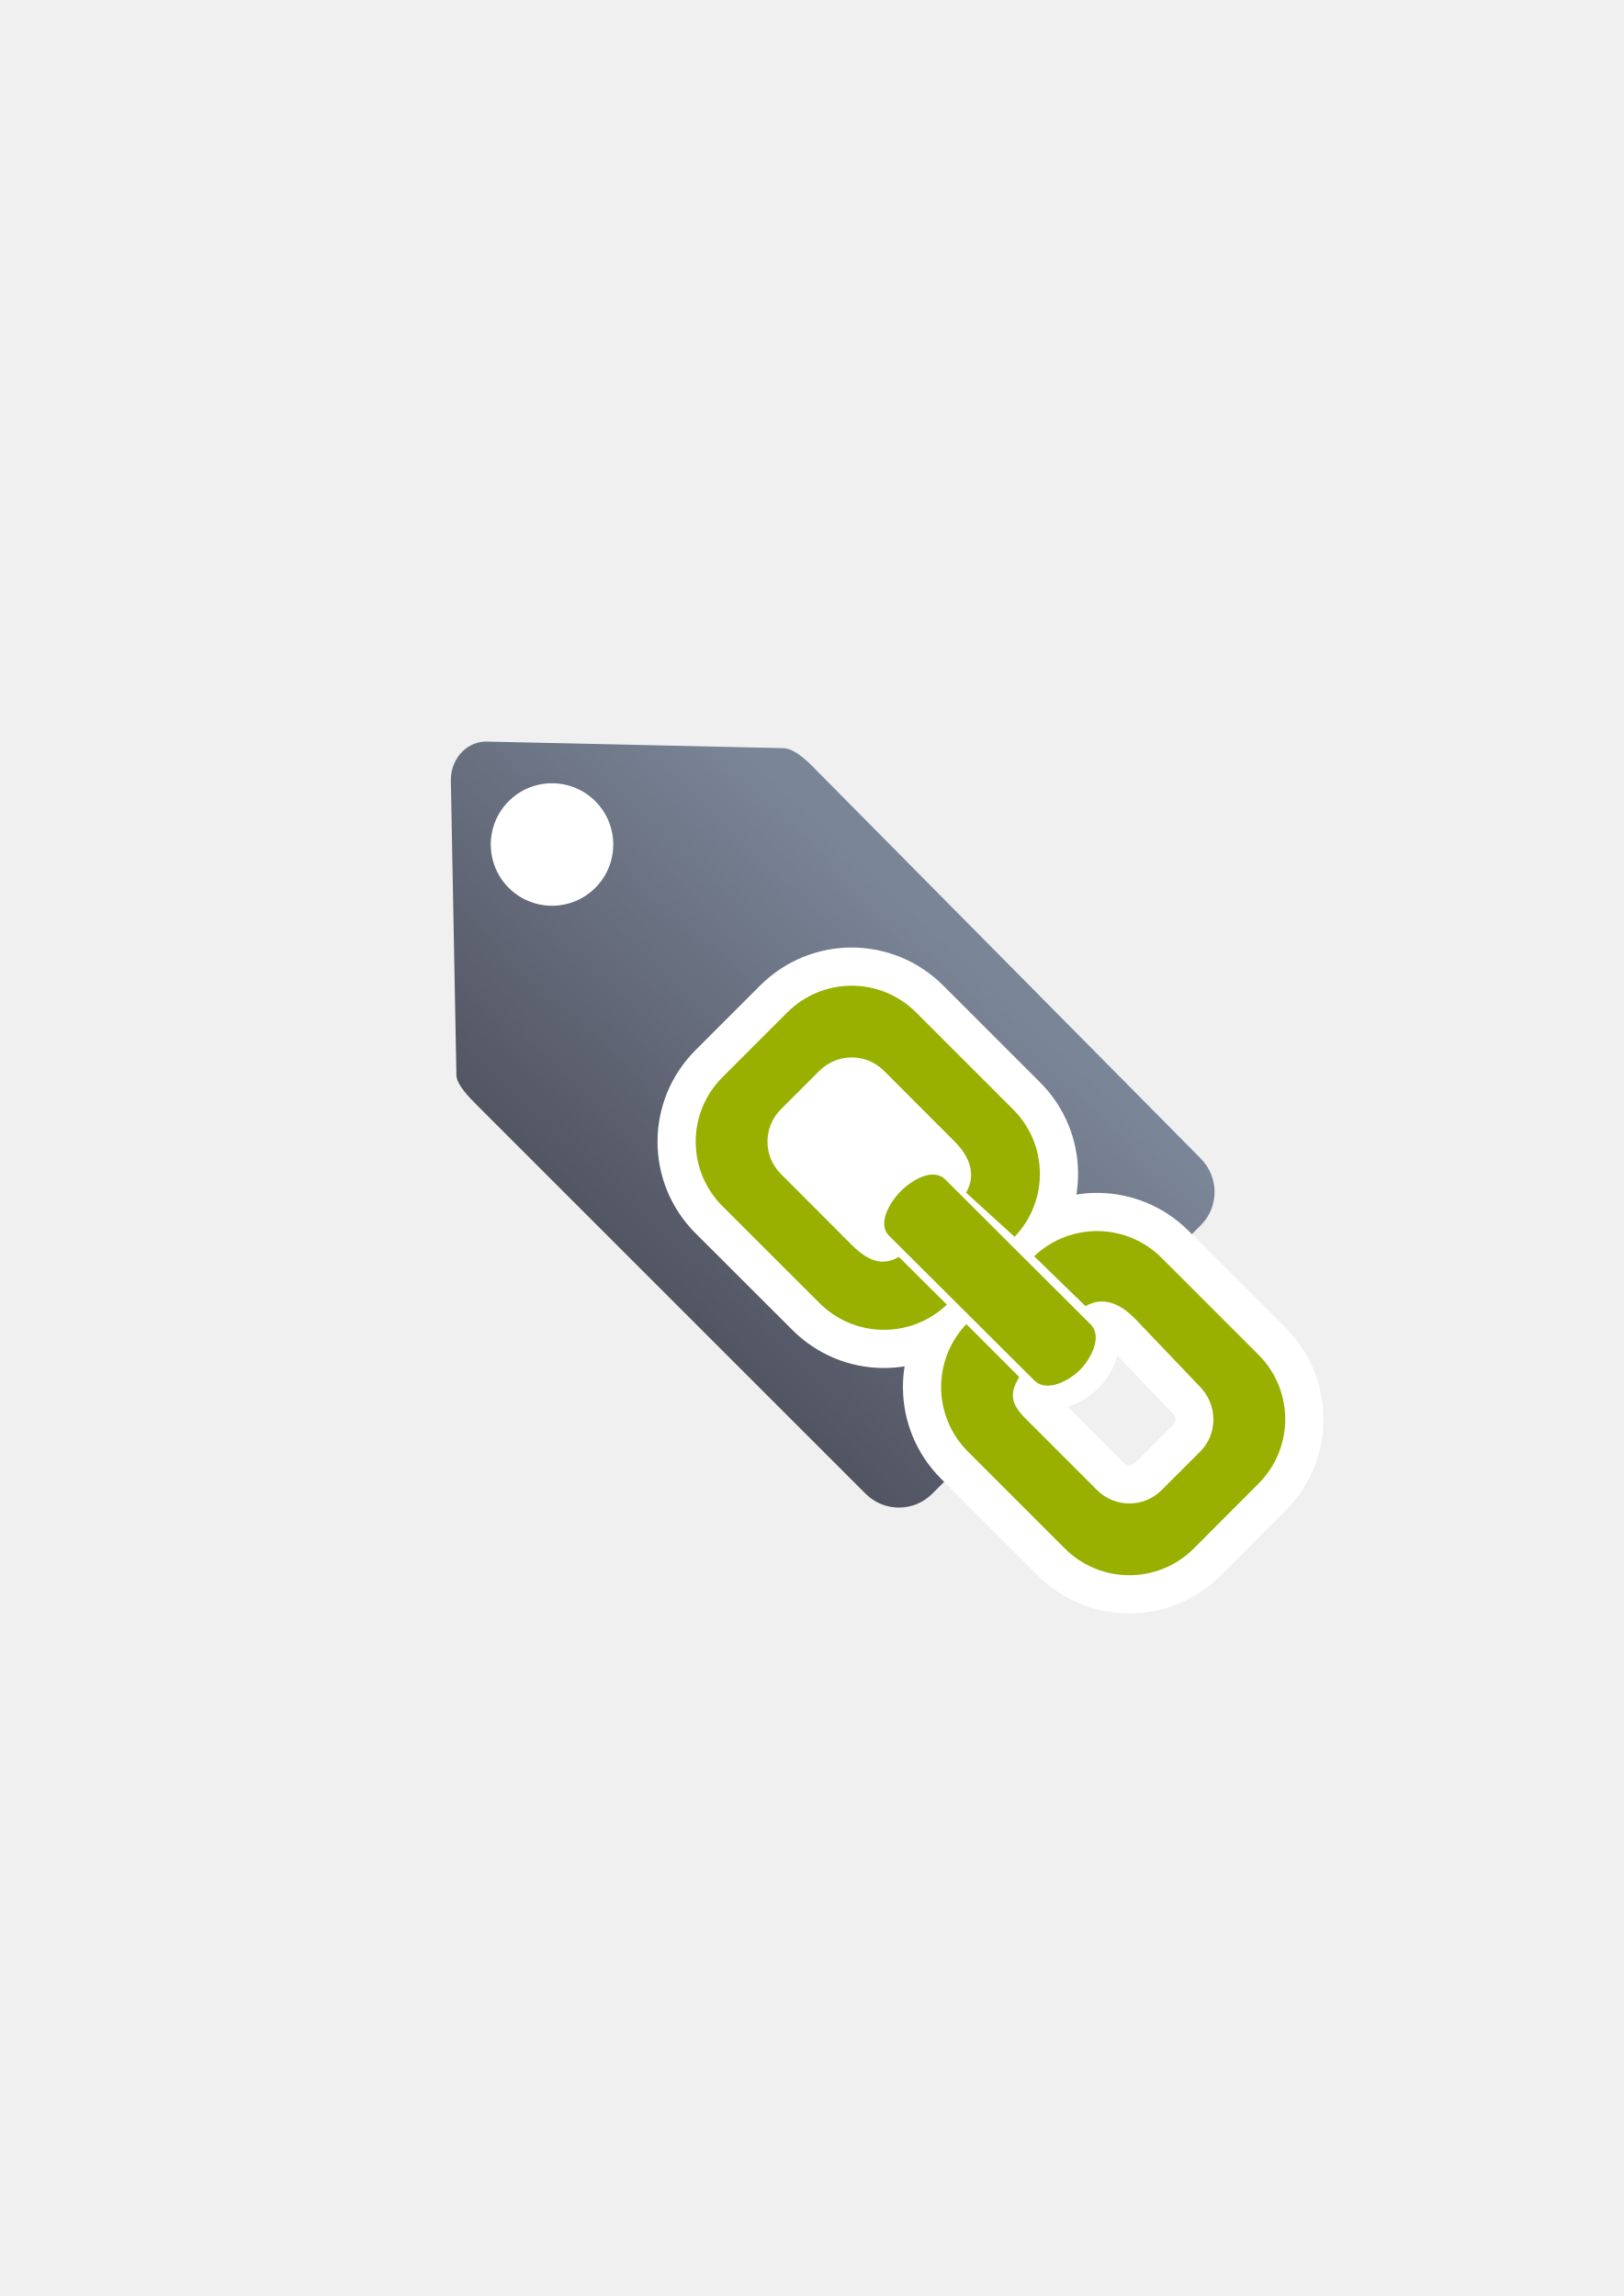
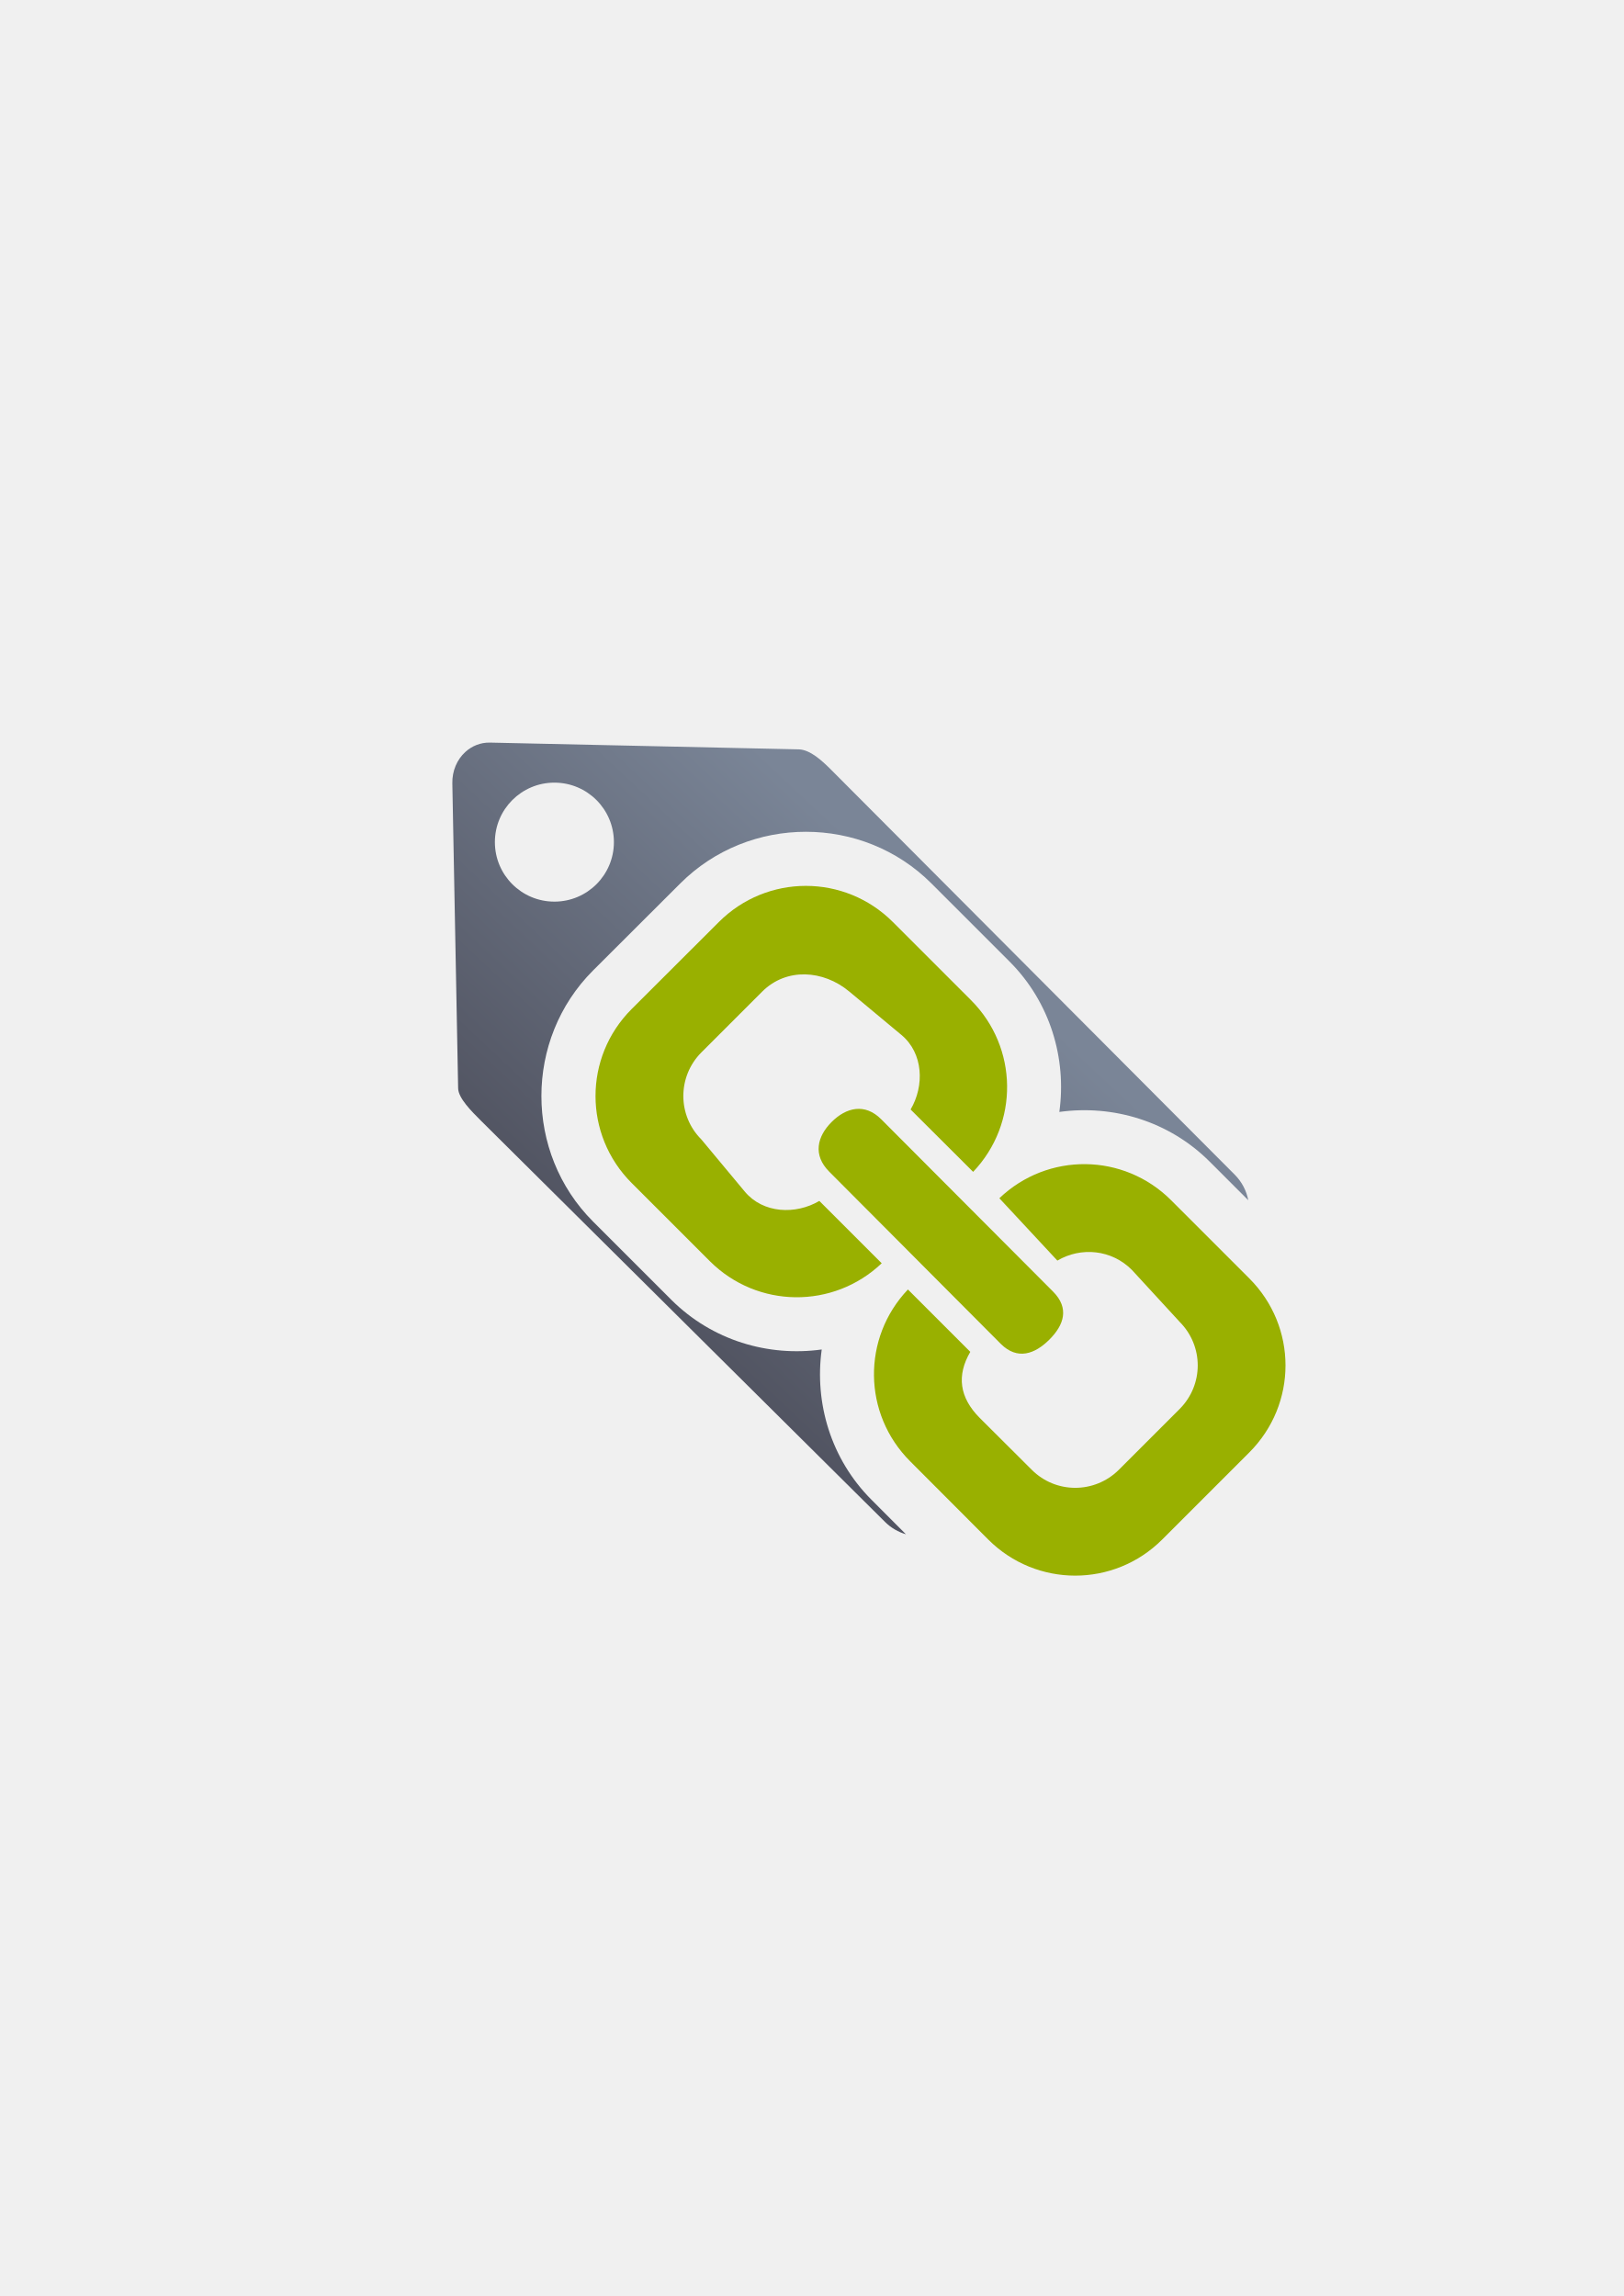
<svg xmlns="http://www.w3.org/2000/svg" xmlns:xlink="http://www.w3.org/1999/xlink" width="210mm" height="297mm" viewBox="0 0 744.094 1052.362" id="svg2" version="1.1">
  <defs id="defs4">
    <linearGradient id="linearGradient2224">
      <stop style="stop-color:#7c7c7c;stop-opacity:1;" offset="0" id="stop4233" />
      <stop style="stop-color:#b8b8b8;stop-opacity:1;" offset="1" id="stop4235" />
    </linearGradient>
    <linearGradient id="linearGradient4237">
      <stop id="stop2226" offset="0" style="stop-color:#7c7c7c;stop-opacity:1;" />
      <stop id="stop2228" offset="1" style="stop-color:#b8b8b8;stop-opacity:1;" />
    </linearGradient>
    <linearGradient id="linearGradient15218">
      <stop id="stop15220" offset="0" style="stop-color:#eeeeef;stop-opacity:1;" />
      <stop id="stop2736" offset="0.599" style="stop-color:#d3d7cf;stop-opacity:1;" />
      <stop id="stop2738" offset="0.828" style="stop-color:#ffffff;stop-opacity:1;" />
      <stop id="stop15222" offset="1" style="stop-color:#d3d7cf;stop-opacity:1;" />
    </linearGradient>
    <pattern y="0" x="0" height="6" width="6" patternUnits="userSpaceOnUse" id="EMFhbasepattern" />
    <pattern y="0" x="0" height="6" width="6" patternUnits="userSpaceOnUse" id="EMFhbasepattern-5" />
-     <linearGradient xlink:href="#linearGradient4167" id="linearGradient4209" x1="300" y1="632.362" x2="470" y2="452.362" gradientUnits="userSpaceOnUse" gradientTransform="matrix(0.9146314,0,0,0.9146314,26.03412,37.39873)" />
-     <linearGradient id="linearGradient4167">
-       <stop style="stop-color:#4e505d;stop-opacity:1;" offset="0" id="stop4169" />
-       <stop style="stop-color:#7a8597;stop-opacity:1" offset="1" id="stop4171" />
+     <linearGradient xlink:href="#linearGradient4321" id="linearGradient4347" gradientUnits="userSpaceOnUse" gradientTransform="matrix(0.9542177,0,0,0.9476847,207.9356,-36.18737)" x1="300" y1="632.362" x2="470" y2="452.362" />
+     <linearGradient id="linearGradient4321">
+       <stop id="stop4323" offset="0" style="stop-color:#4e505d;stop-opacity:1;" />
+       <stop id="stop4325" offset="1" style="stop-color:#7a8597;stop-opacity:1" />
    </linearGradient>
  </defs>
  <g id="layer1">
-     <g id="g4172">
-       <path id="rect4173" d="m 212.338,344.043 c -3.653,3.34 -5.826,8.375 -5.723,13.855 l 2.549,134.908 c 0.069,4.404 5.912,10.219 10.004,14.339 l 177.496,177.496 c 8.468,8.468 22.102,8.468 30.57,0 L 550.277,561.597 c 8.468,-8.468 8.424,-22.059 0,-30.57 L 372.781,351.702 c -3.821,-3.821 -8.915,-8.591 -13.888,-8.798 l -135.728,-2.997 c -4.251,-0.094 -7.987,1.537 -10.828,4.135 z" style="opacity:1;fill:url(#linearGradient4209);fill-opacity:1;stroke:none;stroke-width:23;stroke-linecap:butt;stroke-linejoin:round;stroke-miterlimit:4;stroke-dasharray:none;stroke-opacity:1" />
-       <circle r="28.065" cy="387.076" cx="252.969" id="path4201" style="opacity:1;fill:#ffffff;fill-opacity:1;stroke:none;stroke-width:23;stroke-linecap:butt;stroke-linejoin:round;stroke-miterlimit:4;stroke-dasharray:none;stroke-opacity:1" />
+     <g id="g4209" transform="translate(-189.0417,63.11311)">
+       <path id="path4281" d="m 413.598,277.254 c -4.435,-0.097 -8.331,1.591 -11.295,4.283 -3.811,3.461 -6.079,8.677 -5.971,14.355 l 2.66,139.785 c 0.072,4.563 6.166,10.587 10.436,14.855 l 185.178,183.91 c 2.777,2.758 6.088,4.65 9.596,5.674 l -15.748,-15.783 -0.012,-0.012 C 569.779,605.651 562.221,579.894 565.614,555.418 541.146,558.823 515.398,551.29 496.717,532.676 l -0.031,-0.031 -35.852,-35.852 c -31.578,-31.578 -31.579,-83.527 0,-115.105 l 0.018,-0.018 39.936,-39.857 c 15.789,-15.789 36.671,-23.682 57.553,-23.682 20.882,-3e-5 41.764,7.892 57.553,23.682 l 35.773,35.773 c 18.682,18.682 26.241,44.462 22.834,68.955 24.488,-3.414 50.264,4.144 68.934,22.812 l 17.648,17.648 c -0.811,-4.28 -2.883,-8.38 -6.215,-11.723 L 569.69,289.475 c -3.986,-3.959 -9.301,-8.903 -14.488,-9.117 z m 29.506,18.35 c 15.061,2.5e-4 27.27,12.21 27.27,27.271 -2.5e-4,15.06 -12.209,27.269 -27.27,27.27 -15.061,8.3e-4 -27.271,-12.208 -27.271,-27.27 -8.3e-4,-15.062 12.21,-27.272 27.271,-27.271 z" style="opacity:1;fill:url(#linearGradient4347);fill-opacity:1;stroke:none;stroke-width:23;stroke-linecap:butt;stroke-linejoin:round;stroke-miterlimit:4;stroke-dasharray:none;stroke-opacity:1" />
+       <path style="fill:#99b000;fill-opacity:1;fill-rule:evenodd;stroke:none;stroke-width:0.961;stroke-miterlimit:4;stroke-dasharray:none" d="m 518.465,359.491 c 22.084,-22.083 57.667,-22.084 79.751,0 l 35.773,35.774 c 21.771,21.771 22.084,56.574 1.014,78.736 l -28.658,-28.581 c 6.399,-10.847 5.879,-25.776 -4.214,-34.179 l -23.893,-19.892 c -11.958,-9.956 -28.794,-11.003 -39.875,0 l -27.916,27.916 c -11.002,11.08 -11.002,28.872 0,39.875 L 530.34,483.032 c 8.403,10.092 23.332,10.691 34.179,4.292 l 28.581,28.58 c -22.162,21.069 -56.965,20.757 -78.736,-0.936 l -35.851,-35.851 c -22.084,-22.084 -22.084,-57.667 0,-79.75 z m 51.693,91.645 c 6.633,-6.633 15.217,-8.818 22.786,-1.17 l 78.657,78.891 c 7.647,7.647 4.994,15.373 -1.639,22.006 -6.633,6.633 -14.67,9.598 -22.318,1.951 l -78.579,-78.891 c -7.647,-7.647 -5.54,-16.153 1.092,-22.786 z m 76.862,34.959 c 22.162,-21.147 56.964,-20.835 78.736,0.936 l 35.774,35.773 c 22.162,22.161 22.161,57.667 0,79.829 l -39.875,39.874 c -22.083,22.084 -57.667,22.084 -79.75,0 l -35.773,-35.851 c -21.771,-21.771 -22.084,-56.575 -1.014,-78.736 l 28.58,28.581 c -6.321,10.847 -4.994,20.893 4.292,30.257 l 23.893,23.815 c 11.003,11.002 28.794,11.002 39.875,0 l 27.916,-27.916 c 11.003,-11.081 11.003,-28.794 0,-39.875 L 707.779,518.967 c -9.286,-9.364 -23.332,-10.691 -34.179,-4.292 z" id="path4202" />
+       <path id="rect4372" d="m 396.329,259.071 363.641,0 c 10.072,0 18.18,8.108 18.18,18.18 l 0,363.64 c 0,10.072 -8.108,18.18 -18.18,18.18 l -363.641,0 c -10.072,0 -18.18,-8.108 -18.18,-18.18 l 0,-363.64 c 0,-10.072 8.108,-18.18 18.18,-18.18 z" style="color:#000000;clip-rule:nonzero;display:inline;overflow:visible;visibility:visible;opacity:1;isolation:auto;mix-blend-mode:normal;color-interpolation:sRGB;color-interpolation-filters:linearRGB;solid-color:#000000;solid-opacity:1;fill:none;fill-opacity:1;fill-rule:nonzero;stroke:none;stroke-width:50;stroke-linecap:butt;stroke-linejoin:round;stroke-miterlimit:4;stroke-dasharray:none;stroke-dashoffset:0;stroke-opacity:1;color-rendering:auto;image-rendering:auto;shape-rendering:auto;text-rendering:auto;enable-background:accumulate" />
    </g>
-     <rect style="fill:none;fill-rule:evenodd;stroke:none;stroke-width:1px;stroke-linecap:butt;stroke-linejoin:miter;stroke-opacity:1" id="rect3336" width="400" height="400" x="189.303" y="321.92" />
-     <g id="g4197" transform="matrix(1.045638,-0.07484384,0.07484384,1.045638,-72.01291,1.62248)" />
-     <g transform="matrix(0,-0.4224298,0.4224298,0,325.9064,716.7211)" style="fill:#99b000;fill-opacity:1;stroke:#ffffff;stroke-width:50;stroke-linejoin:round;stroke-miterlimit:4;stroke-dasharray:none" id="g4183" />
-     <path style="fill:#99b000;fill-opacity:1;fill-rule:evenodd;stroke:#ffffff;stroke-width:35;stroke-linejoin:round;stroke-miterlimit:4;stroke-dasharray:none" d="m 576.692,680.069 c 16.384,-16.384 16.384,-42.784 0,-59.168 l -44.347,-44.346 c -16.152,-16.152 -41.973,-16.384 -58.415,-0.753 l 23.54,22.88 c 8.047,-4.747 16.156,-1.093 22.883,5.955 l 29.671,31.085 c 7.971,8.351 8.163,21.363 0,29.584 l -17.679,17.679 c -8.221,8.162 -21.421,8.162 -29.584,0 L 470.263,650.485 c -6.889,-6.889 -7.931,-11.3 -3.184,-19.347 l -24.236,-24.247 c -15.631,16.442 -15.4,42.263 0.695,58.415 l 44.404,44.404 c 16.384,16.384 42.784,16.384 59.167,0 z m -85.798,-56.157 c 4.921,-4.921 6.542,-11.289 0.868,-16.905 l -58.53,-58.356 c -5.674,-5.674 -11.405,-3.705 -16.326,1.216 -4.921,4.921 -7.121,10.884 -1.447,16.558 l 58.53,58.299 c 5.674,5.674 11.984,4.11 16.905,-0.811 z m -25.937,-57.025 c 15.689,-16.442 15.458,-42.263 -0.695,-58.415 l -44.346,-44.347 c -16.442,-16.442 -42.784,-16.442 -59.226,0 l -29.583,29.584 c -16.384,16.384 -16.384,42.783 0,59.167 l 44.404,44.346 c 16.152,16.152 41.973,16.384 58.415,0.753 l -22.004,-21.882 c -8.047,4.689 -14.7,1.352 -21.648,-5.538 l -32.442,-32.5 c -8.162,-8.163 -8.162,-21.363 0,-29.584 l 17.679,-17.679 c 8.221,-8.163 21.363,-8.163 29.584,0 l 32.442,32.499 c 6.947,6.889 9.931,15.31 5.184,23.358 z" id="path4242" />
-     <path id="path4202" d="m 576.692,680.069 c 16.384,-16.384 16.384,-42.784 0,-59.168 l -44.347,-44.346 c -16.152,-16.152 -41.973,-16.384 -58.415,-0.753 l 23.54,22.88 c 8.047,-4.747 16.156,-1.093 22.883,5.955 l 29.671,31.085 c 7.971,8.351 8.163,21.363 0,29.584 l -17.679,17.679 c -8.221,8.162 -21.421,8.162 -29.584,0 L 470.263,650.485 c -6.889,-6.889 -7.931,-11.3 -3.184,-19.347 l -24.236,-24.247 c -15.631,16.442 -15.4,42.263 0.695,58.415 l 44.404,44.404 c 16.384,16.384 42.784,16.384 59.167,0 z m -81.798,-52.157 c 4.921,-4.921 10.542,-15.289 4.868,-20.905 l -66.53,-66.356 c -5.674,-5.674 -15.405,0.295 -20.326,5.216 -4.921,4.921 -11.121,14.884 -5.447,20.558 l 66.53,66.299 c 5.674,5.674 15.984,0.11 20.905,-4.811 z m -29.937,-61.025 c 15.689,-16.442 15.458,-42.263 -0.695,-58.415 l -44.346,-44.347 c -16.442,-16.442 -42.784,-16.442 -59.226,0 l -29.583,29.584 c -16.384,16.384 -16.384,42.783 0,59.167 l 44.404,44.346 c 16.152,16.152 41.973,16.384 58.415,0.753 l -22.004,-21.882 c -8.047,4.689 -14.7,1.352 -21.648,-5.538 l -32.442,-32.5 c -8.162,-8.163 -8.162,-21.363 0,-29.584 l 17.679,-17.679 c 8.221,-8.163 21.363,-8.163 29.584,0 l 32.442,32.499 c 6.947,6.889 9.931,15.31 5.184,23.358 z" style="fill:#99b000;fill-opacity:1;fill-rule:evenodd;stroke:none;stroke-width:0.999;stroke-miterlimit:4;stroke-dasharray:none" />
-     <path style="fill:#ffffff;fill-rule:evenodd;stroke:none;stroke-width:1px;stroke-linecap:butt;stroke-linejoin:miter;stroke-opacity:1" d="m 395.506,558.489 32.527,-29.345 -35.355,-36.416 -28.638,26.163 z" id="path4246" />
  </g>
</svg>
